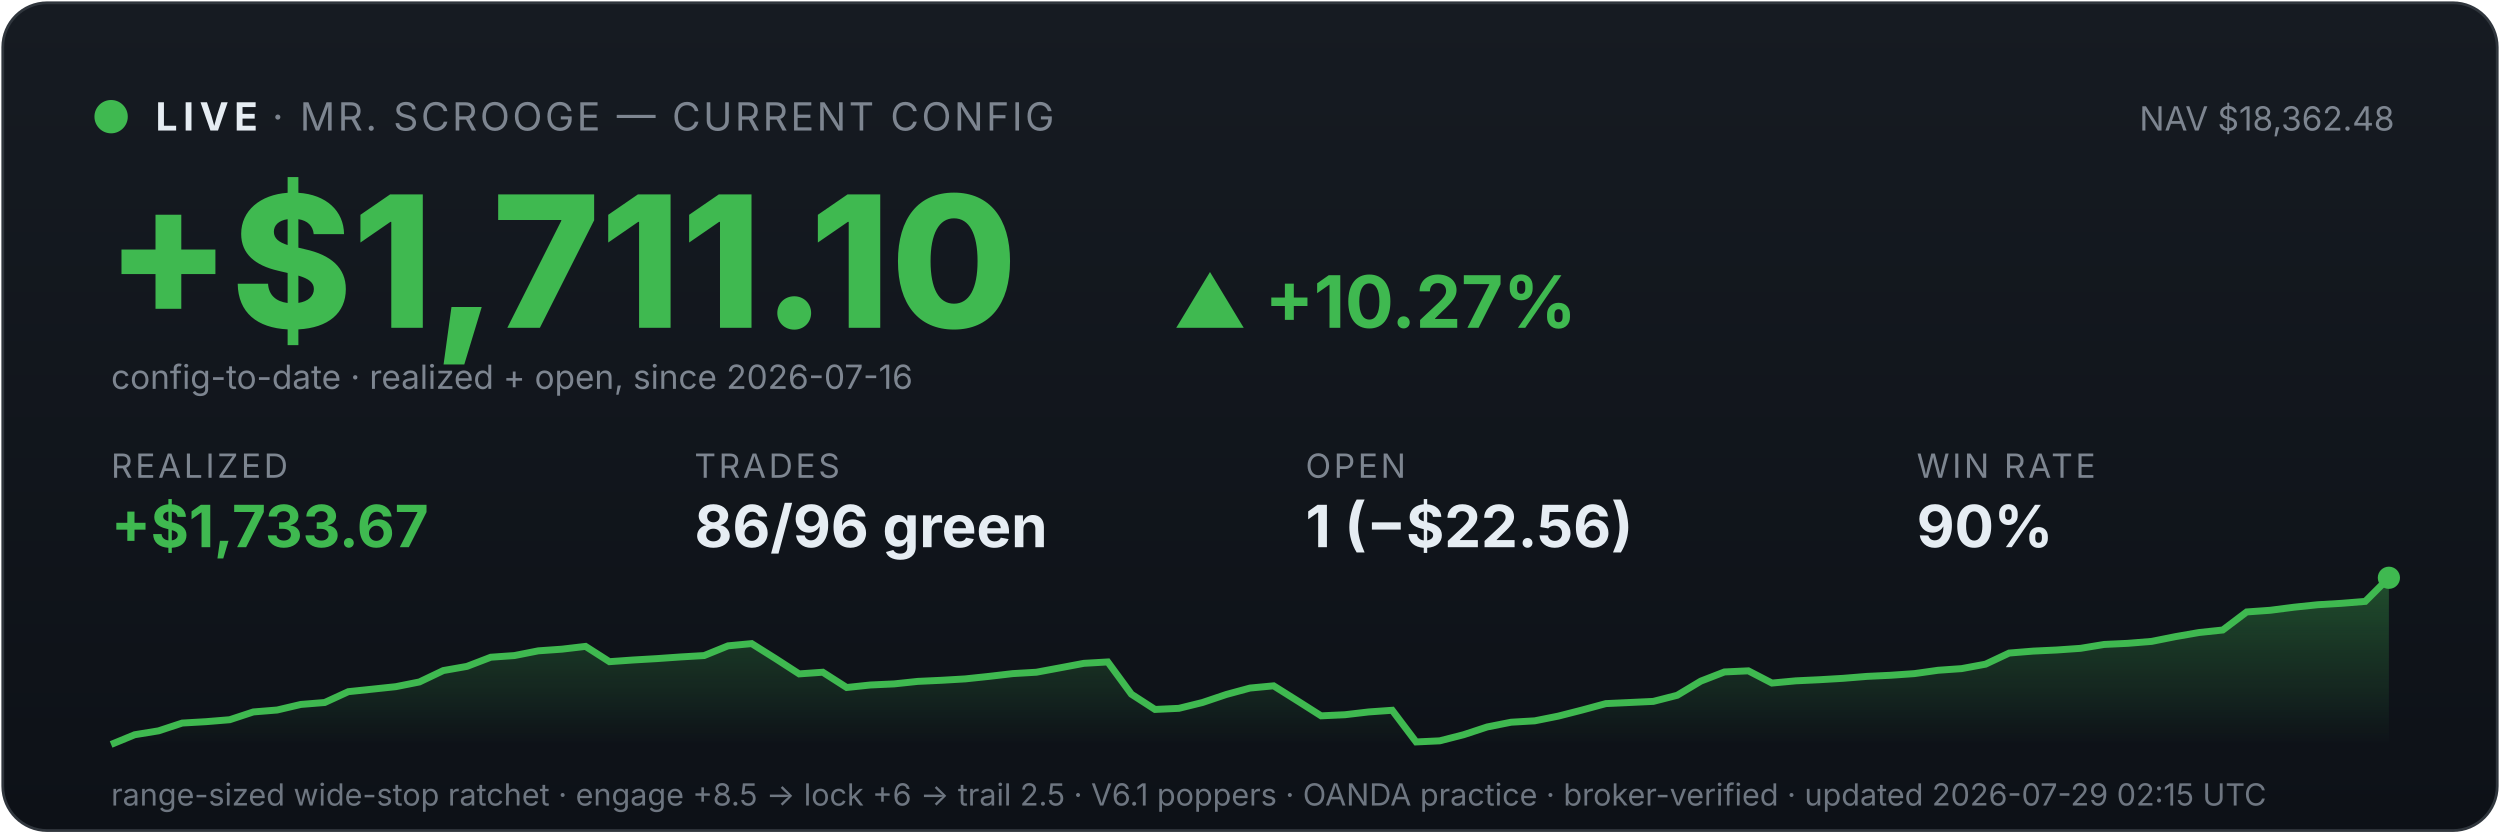
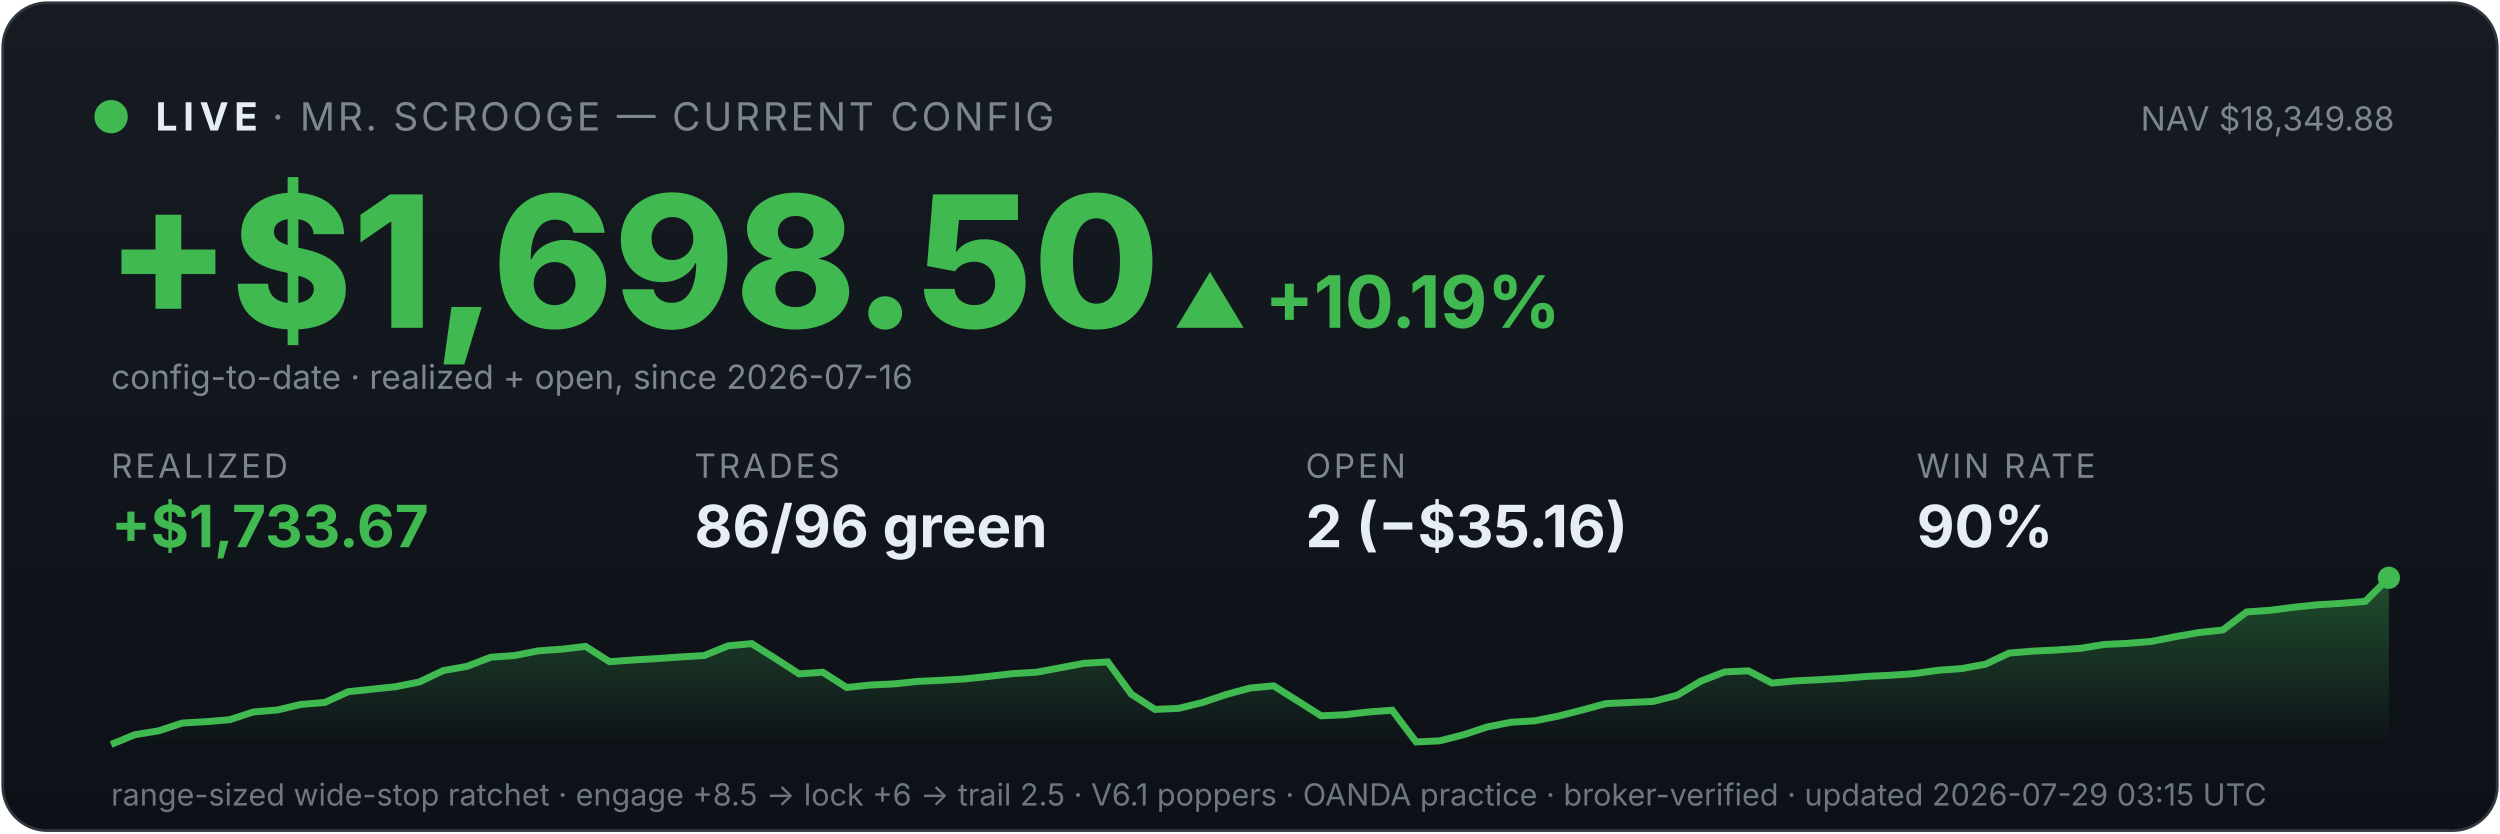
<svg xmlns="http://www.w3.org/2000/svg" viewBox="0 0 900 300" width="100%" font-family="system-ui,-apple-system,sans-serif">
  <defs>
    <linearGradient id="bg" x1="0" y1="0" x2="0" y2="1">
      <stop offset="0" stop-color="#161b22" />
      <stop offset="1" stop-color="#0d1117" />
    </linearGradient>
    <linearGradient id="fill" x1="0" y1="0" x2="0" y2="1">
      <stop offset="0" stop-color="#3fb950" stop-opacity="0.35" />
      <stop offset="1" stop-color="#3fb950" stop-opacity="0" />
    </linearGradient>
  </defs>
  <rect x="1" y="1" width="898" height="298" rx="16" fill="url(#bg)" stroke="#30363d" />
  <circle cx="40" cy="42" r="6" fill="#3fb950" />
  <text x="56" y="47" font-size="14" font-weight="700" fill="#e6edf3" letter-spacing="2">LIVE</text>
  <text x="98" y="47" font-size="14" fill="#7d8590" letter-spacing="1">· MR. SCROOGE — CURRENT CONFIG</text>
-   <text x="862" y="47" font-size="12" fill="#7d8590" text-anchor="end">NAV $18,362.48</text>
-   <text x="38" y="118" font-size="66" font-weight="800" fill="#3fb950">+$1,711.10</text>
-   <text x="422" y="118" font-size="26" font-weight="700" fill="#3fb950">▲ +10.27%</text>
+   <text x="862" y="47" font-size="12" fill="#7d8590" text-anchor="end">NAV $18,349.88</text>
+   <text x="38" y="118" font-size="66" font-weight="800" fill="#3fb950">+$1,698.50</text>
+   <text x="422" y="118" font-size="26" font-weight="700" fill="#3fb950">▲ +10.19%</text>
  <text x="40" y="140" font-size="12" fill="#7d8590">config-to-date · realized + open, since 2026-07-16</text>
  <text x="40" y="172" font-family="system-ui,-apple-system,sans-serif" font-size="12" fill="#7d8590" letter-spacing="1">REALIZED</text>
  <text x="40" y="197" font-family="system-ui,-apple-system,sans-serif" font-size="21" font-weight="700" fill="#3fb950">+$1,733.67</text>
  <text x="250" y="172" font-family="system-ui,-apple-system,sans-serif" font-size="12" fill="#7d8590" letter-spacing="1">TRADES</text>
  <text x="250" y="197" font-family="system-ui,-apple-system,sans-serif" font-size="21" font-weight="700" fill="#e6edf3">86/96 green</text>
  <text x="470" y="172" font-family="system-ui,-apple-system,sans-serif" font-size="12" fill="#7d8590" letter-spacing="1">OPEN</text>
-   <text x="470" y="197" font-family="system-ui,-apple-system,sans-serif" font-size="21" font-weight="700" fill="#e6edf3">1 (−$22.56)</text>
+   <text x="470" y="197" font-family="system-ui,-apple-system,sans-serif" font-size="21" font-weight="700" fill="#e6edf3">2 (−$35.16)</text>
  <text x="690" y="172" font-family="system-ui,-apple-system,sans-serif" font-size="12" fill="#7d8590" letter-spacing="1">WIN RATE</text>
  <text x="690" y="197" font-family="system-ui,-apple-system,sans-serif" font-size="21" font-weight="700" fill="#e6edf3">90%</text>
  <polygon points="40,268 40.0,268.0 48.5,264.5 57.1,263.1 65.6,260.3 74.2,259.8 82.7,259.1 91.2,256.3 99.8,255.6 108.3,253.6 116.9,252.9 125.4,249.0 134.0,248.1 142.5,247.2 151.0,245.5 159.6,241.4 168.1,239.9 176.7,236.6 185.2,236.0 193.8,234.3 202.3,233.7 210.8,232.7 219.4,238.2 227.9,237.6 236.5,237.1 245.0,236.5 253.5,236.0 262.1,232.5 270.6,231.7 279.2,237.1 287.7,242.6 296.2,242.0 304.8,247.5 313.3,246.6 321.9,246.2 330.4,245.3 339.0,244.9 347.5,244.4 356.0,243.5 364.6,242.5 373.1,242.0 381.7,240.4 390.2,238.8 398.8,238.3 407.3,249.9 415.8,255.4 424.4,255.0 432.9,252.9 441.5,250.0 450.0,247.7 458.5,246.9 467.1,252.3 475.6,257.7 484.2,257.3 492.7,256.3 501.2,255.7 509.8,267.1 518.3,266.7 526.9,264.5 535.4,261.7 544.0,260.0 552.5,259.5 561.0,257.8 569.6,255.6 578.1,253.3 586.7,252.9 595.2,252.5 603.8,250.3 612.3,245.2 620.8,241.9 629.4,241.5 637.9,245.9 646.5,245.1 655.0,244.7 663.5,244.2 672.1,243.5 680.6,243.1 689.2,242.5 697.7,241.3 706.2,240.7 714.8,239.1 723.3,235.1 731.9,234.4 740.4,234.0 749.0,233.4 757.5,232.0 766.0,231.6 774.6,230.9 783.1,229.2 791.7,227.7 800.2,226.8 808.8,220.3 817.3,219.7 825.8,218.6 834.4,217.7 842.9,217.2 851.5,216.5 860.0,208.0 860,268" fill="url(#fill)" />
  <polyline points="40.0,268.0 48.5,264.5 57.1,263.1 65.6,260.3 74.2,259.8 82.7,259.1 91.2,256.3 99.8,255.6 108.3,253.6 116.9,252.9 125.4,249.0 134.0,248.1 142.5,247.2 151.0,245.5 159.6,241.4 168.1,239.9 176.7,236.6 185.2,236.0 193.8,234.3 202.3,233.7 210.8,232.7 219.4,238.2 227.9,237.6 236.5,237.1 245.0,236.5 253.5,236.0 262.1,232.5 270.6,231.7 279.2,237.1 287.7,242.6 296.2,242.0 304.8,247.5 313.3,246.6 321.9,246.2 330.4,245.3 339.0,244.9 347.5,244.4 356.0,243.5 364.6,242.5 373.1,242.0 381.7,240.4 390.2,238.8 398.8,238.3 407.3,249.9 415.8,255.4 424.4,255.0 432.9,252.9 441.5,250.0 450.0,247.7 458.5,246.9 467.1,252.3 475.6,257.7 484.2,257.3 492.7,256.3 501.2,255.7 509.8,267.1 518.3,266.7 526.9,264.5 535.4,261.7 544.0,260.0 552.5,259.5 561.0,257.8 569.6,255.6 578.1,253.3 586.7,252.9 595.2,252.5 603.8,250.3 612.3,245.2 620.8,241.9 629.4,241.5 637.9,245.9 646.5,245.1 655.0,244.7 663.5,244.2 672.1,243.5 680.6,243.1 689.2,242.5 697.7,241.3 706.2,240.7 714.8,239.1 723.3,235.1 731.9,234.4 740.4,234.0 749.0,233.4 757.5,232.0 766.0,231.6 774.6,230.9 783.1,229.2 791.7,227.7 800.2,226.8 808.8,220.3 817.3,219.7 825.8,218.6 834.4,217.7 842.9,217.2 851.5,216.5 860.0,208.0" fill="none" stroke="#3fb950" stroke-width="2.5" />
  <circle cx="860.0" cy="208.0" r="4" fill="#3fb950" />
-   <text x="40" y="290" font-size="11" fill="#6e7681">range-sized wide-stop ratchet · engage +8.5 → lock +6 → trail 2.5 · V6.1 poppers · OANDA practice · broker-verified · updated 2026-07-29 02:15 UTC</text>
+   <text x="40" y="290" font-size="11" fill="#6e7681">range-sized wide-stop ratchet · engage +8.5 → lock +6 → trail 2.5 · V6.1 poppers · OANDA practice · broker-verified · updated 2026-07-29 03:15 UTC</text>
</svg>
